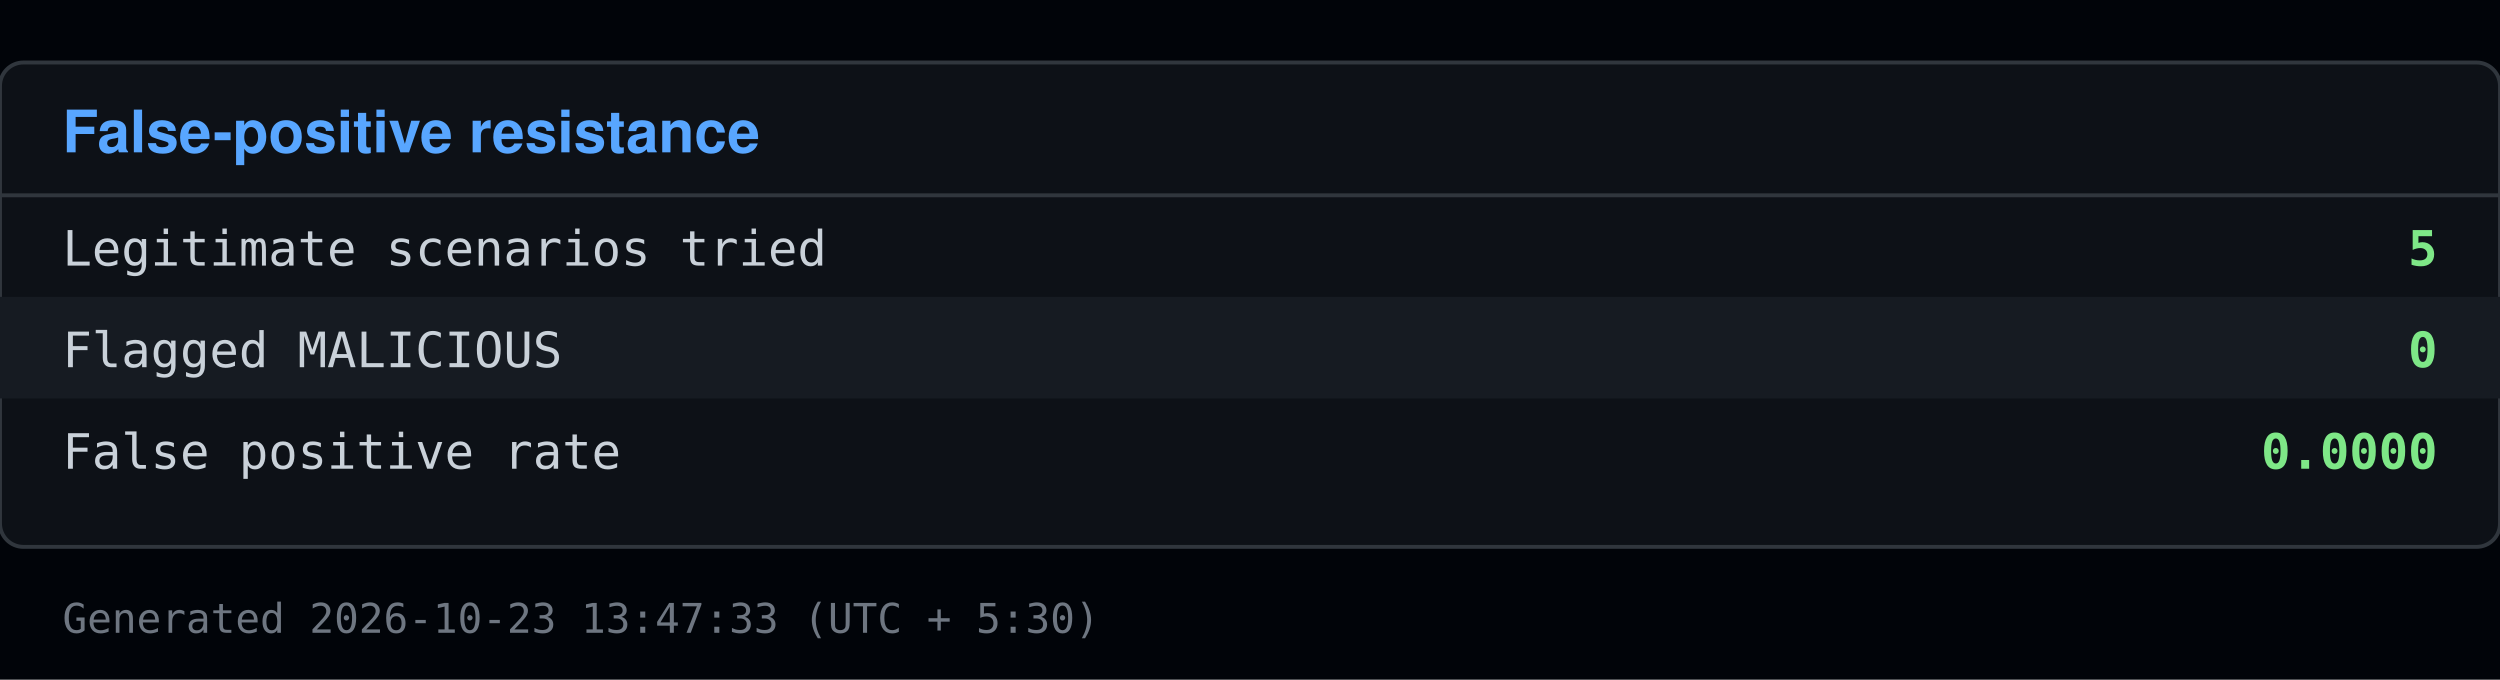
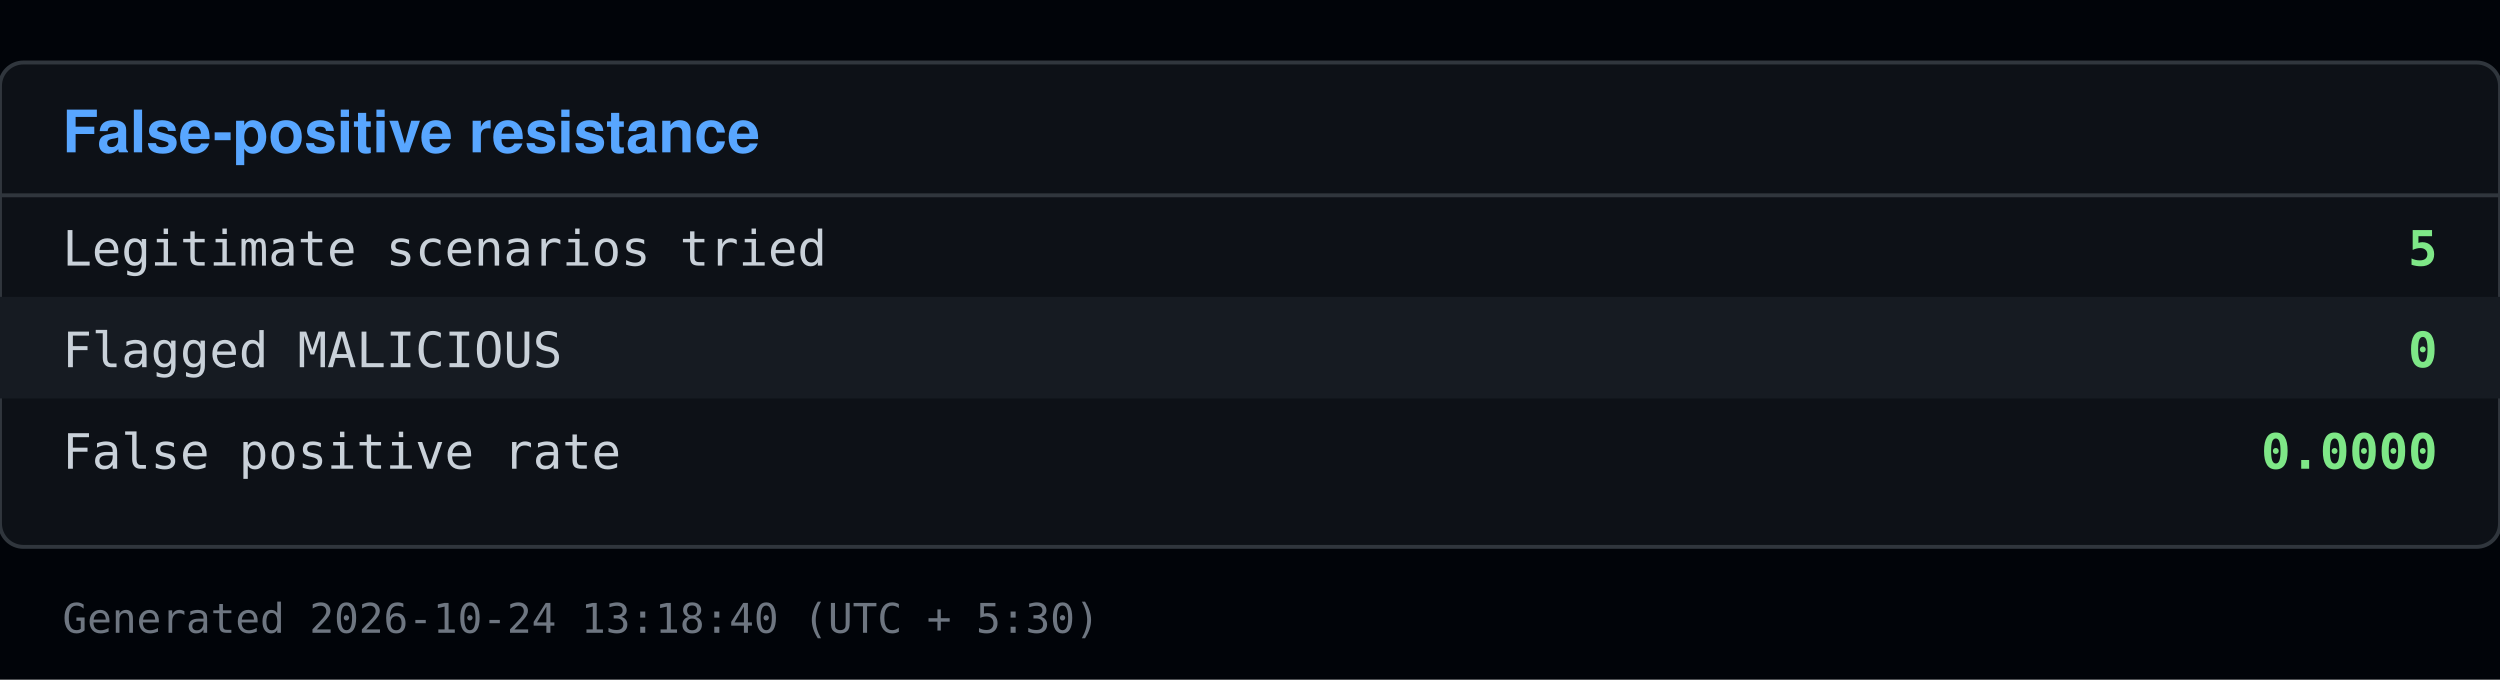
<svg xmlns="http://www.w3.org/2000/svg" viewBox="0 0 640 174" width="640" height="174">
  <rect x="0" y="0" width="640" height="174" fill="#010409" />
  <rect x="0" y="16" width="640" height="124" fill="#0d1117" stroke="#30363d" rx="6" />
  <text x="16" y="39" font-family="Segoe UI, Helvetica, Arial, sans-serif" font-size="15" font-weight="600" fill="#58a6ff">False-positive resistance</text>
  <line x1="0" y1="50" x2="640" y2="50" stroke="#30363d" />
  <text x="16" y="68" font-family="Consolas, Menlo, monospace" font-size="12.5" fill="#c9d1d9">Legitimate scenarios tried</text>
  <text x="624" y="68" font-family="Consolas, Menlo, monospace" font-size="12.5" fill="#7ee787" text-anchor="end" font-weight="600">5</text>
  <rect x="0" y="76" width="640" height="26" fill="#161b22" />
  <text x="16" y="94" font-family="Consolas, Menlo, monospace" font-size="12.5" fill="#c9d1d9">Flagged MALICIOUS</text>
  <text x="624" y="94" font-family="Consolas, Menlo, monospace" font-size="12.5" fill="#7ee787" text-anchor="end" font-weight="600">0</text>
  <text x="16" y="120" font-family="Consolas, Menlo, monospace" font-size="12.5" fill="#c9d1d9">False positive rate</text>
  <text x="624" y="120" font-family="Consolas, Menlo, monospace" font-size="12.5" fill="#7ee787" text-anchor="end" font-weight="600">0.0000</text>
-   <text x="16" y="162" font-family="Consolas, Menlo, monospace" font-size="10.5" fill="#6e7681">Generated 2026-10-23 13:47:33 (UTC + 5:30)</text>
+   <text x="16" y="162" font-family="Consolas, Menlo, monospace" font-size="10.5" fill="#6e7681">Generated 2026-10-24 13:18:40 (UTC + 5:30)</text>
</svg>
